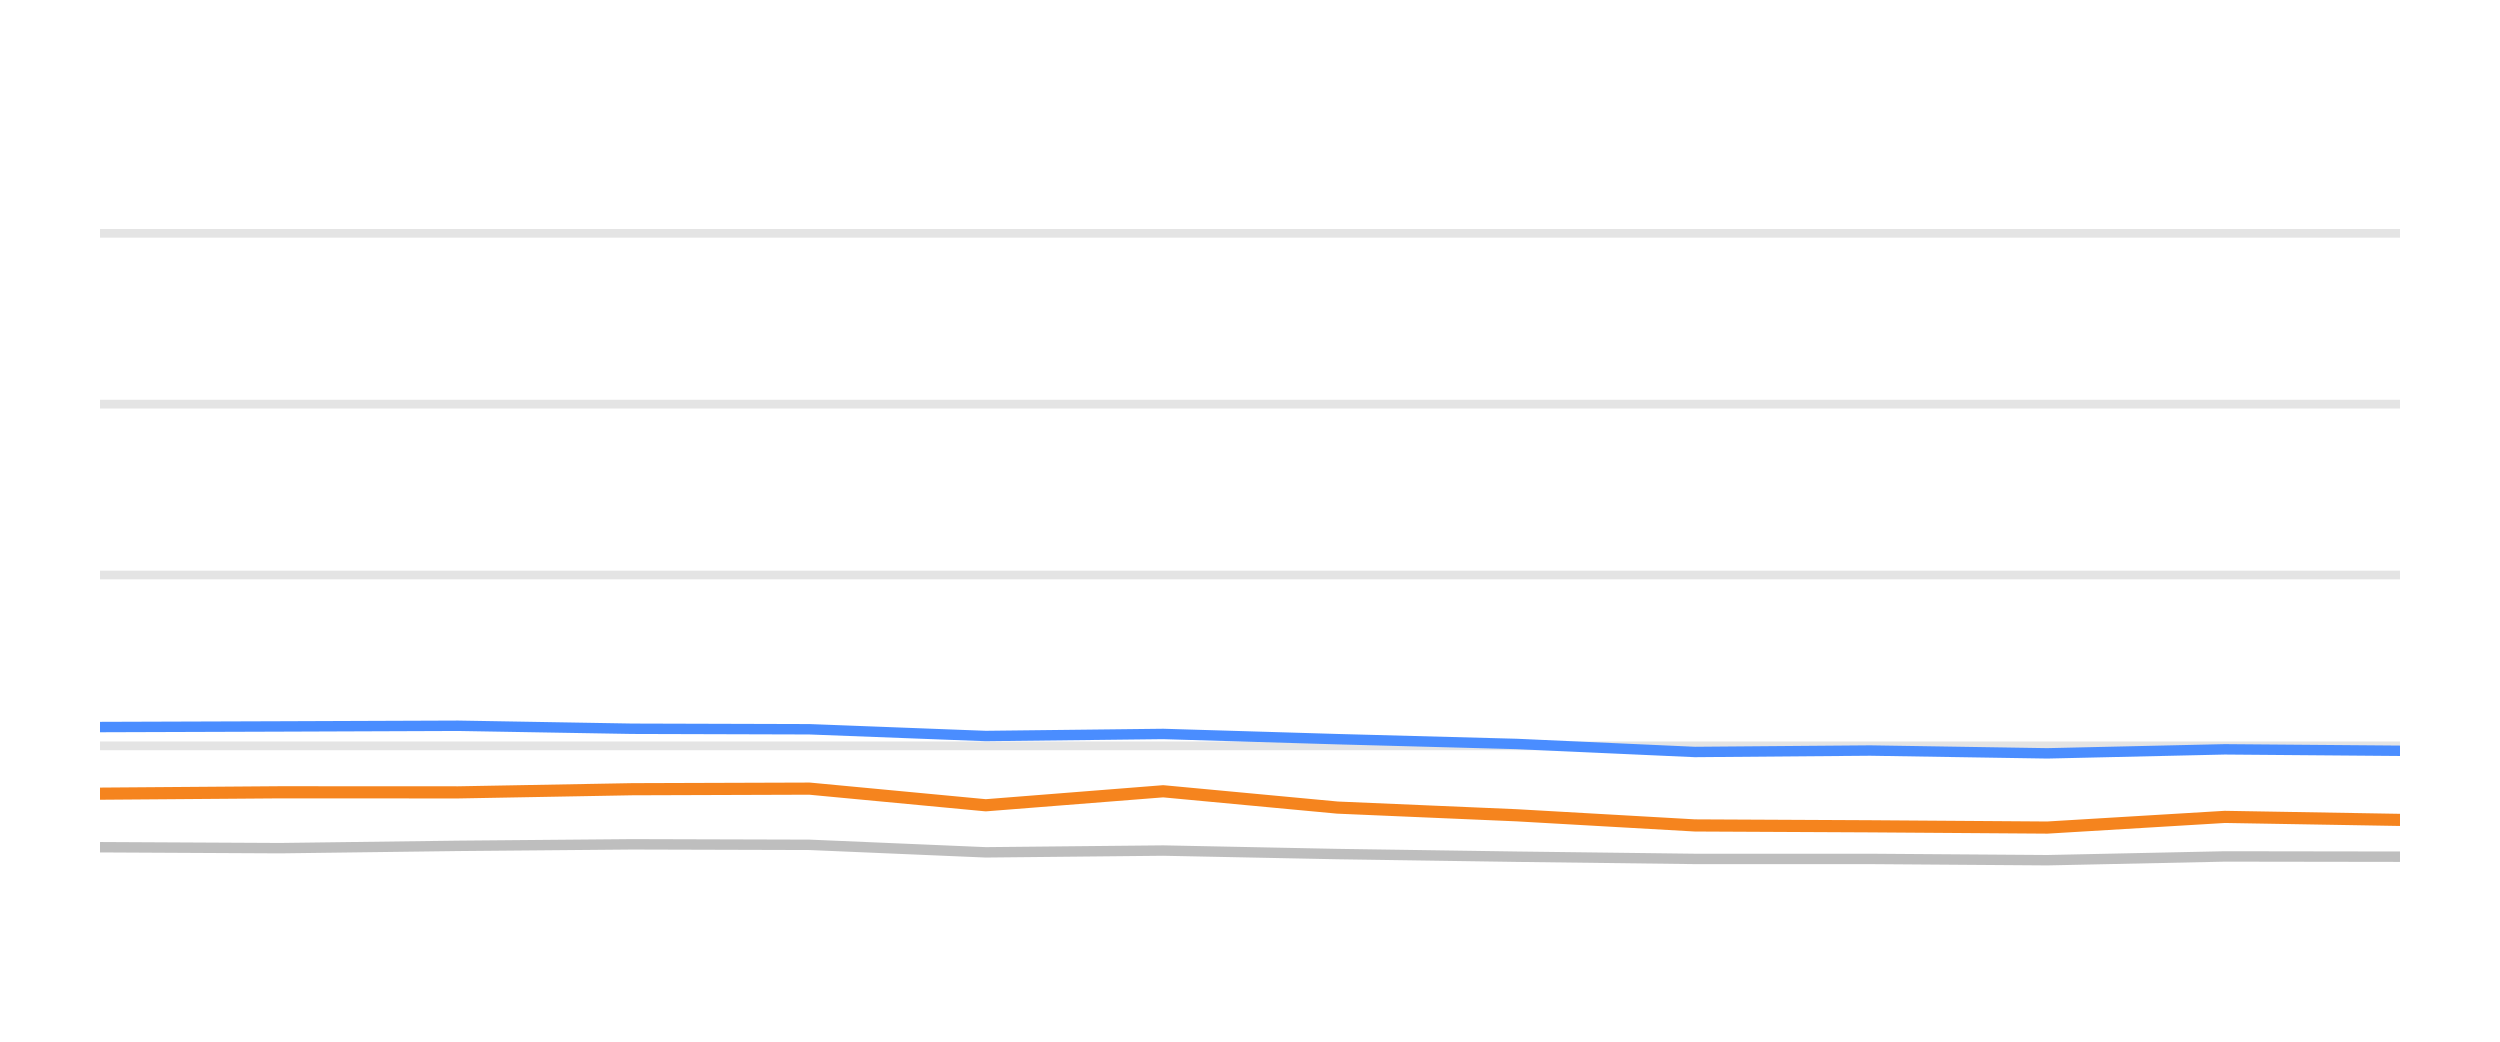
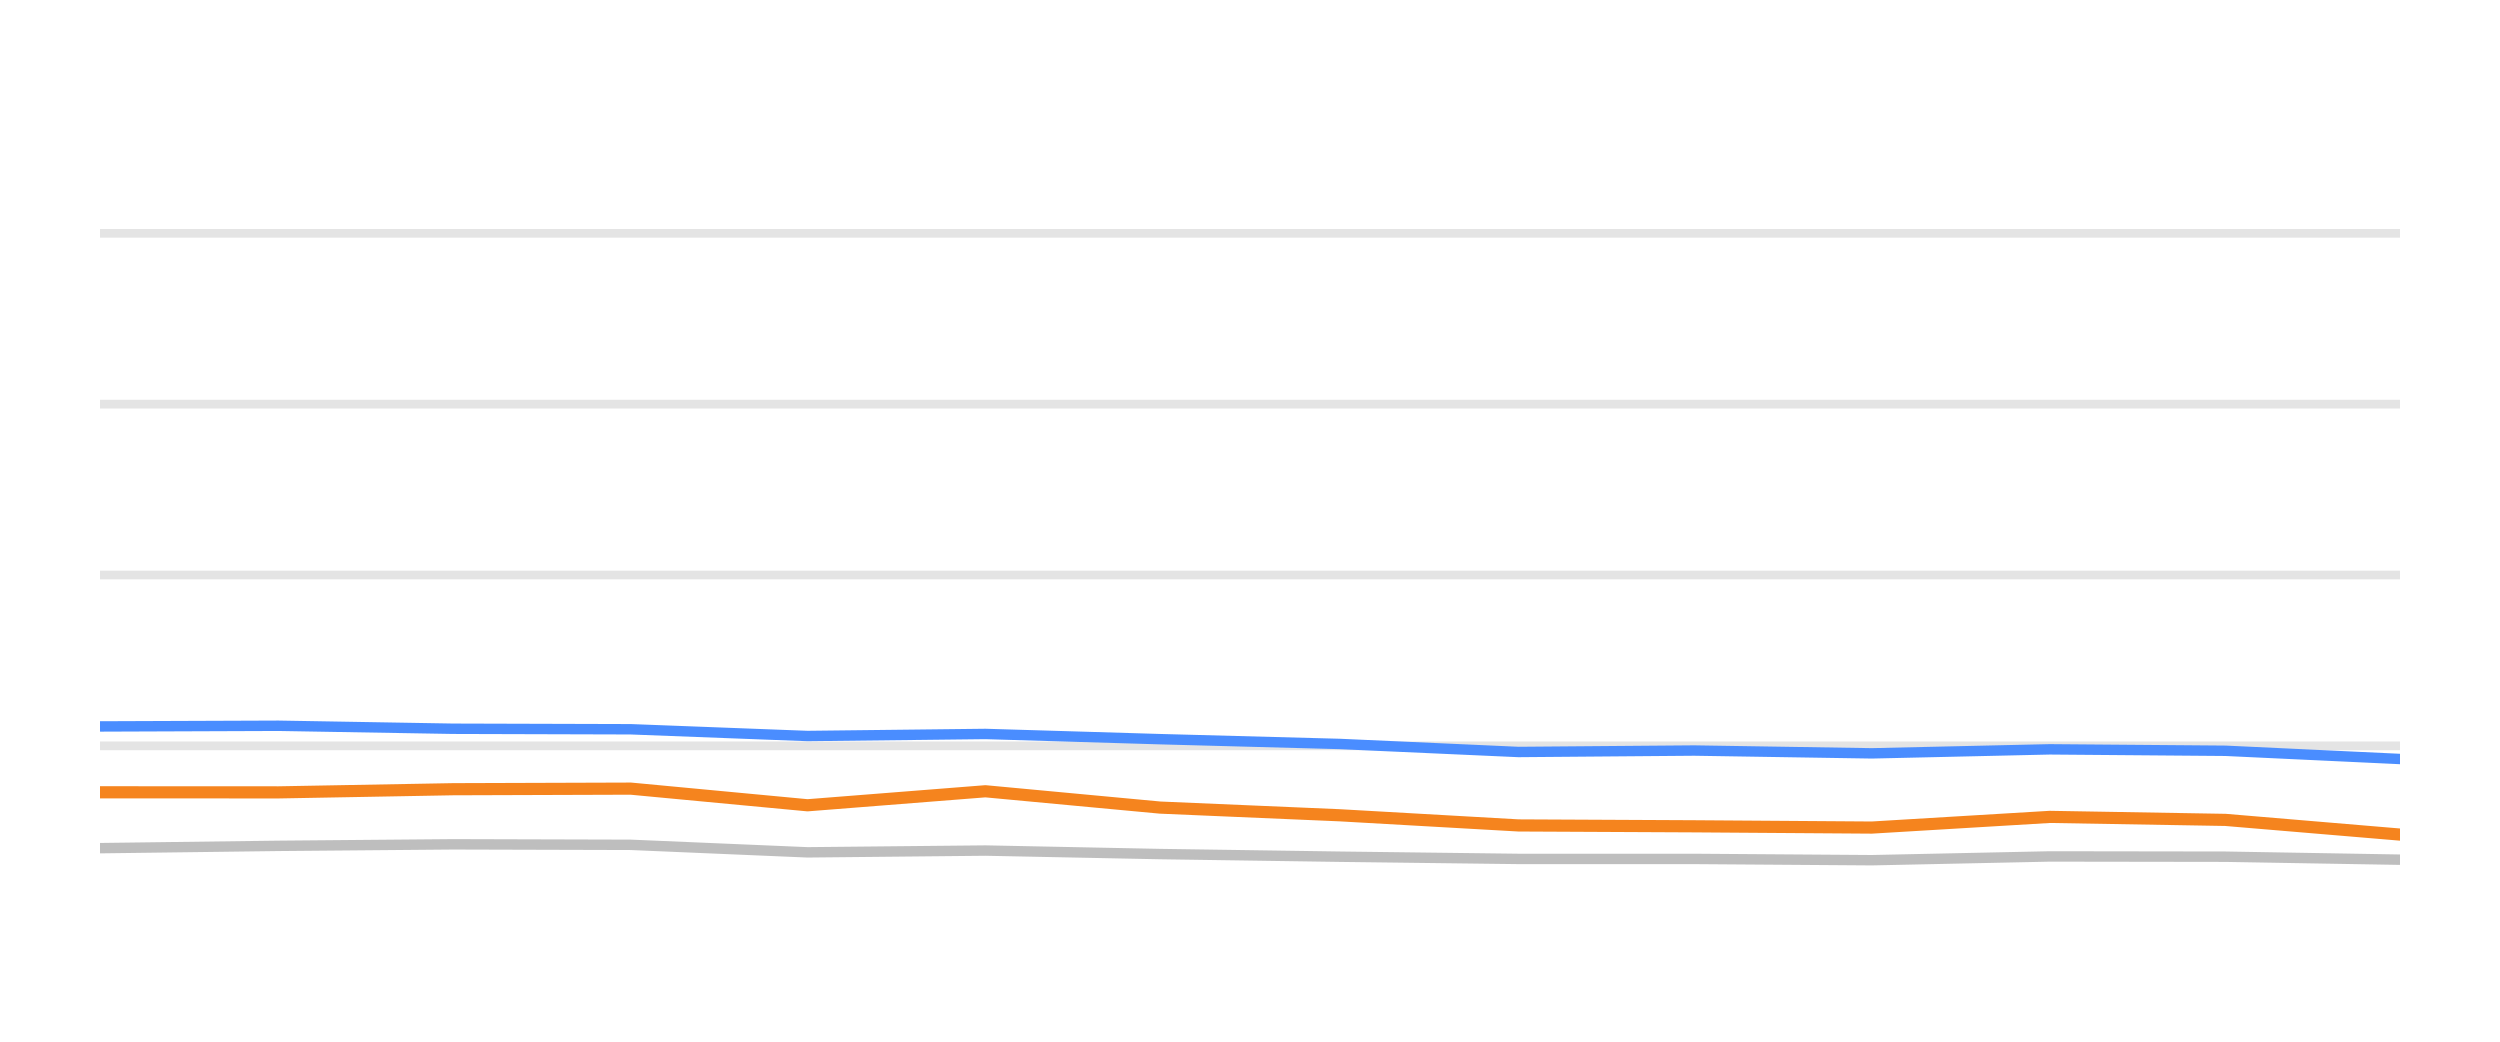
<svg xmlns="http://www.w3.org/2000/svg" width="144pt" height="60pt" viewBox="0 0 144 60" version="1.1">
  <defs>
    <style type="text/css">*{stroke-linejoin: round; stroke-linecap: butt}</style>
  </defs>
  <g id="figure_1">
    <g id="patch_1">
      <path d="M 0 60  L 144 60  L 144 0  L 0 0  L 0 60  z " style="fill: none; opacity: 0" />
    </g>
    <g id="axes_1">
      <g id="patch_2">
        <path d="M 5.76 52.8  L 138.24 52.8  L 138.24 3.6  L 5.76 3.6  L 5.76 52.8  z " style="fill: none" />
      </g>
      <g id="matplotlib.axis_1" />
      <g id="matplotlib.axis_2" />
      <g id="line2d_1">
-         <path d="M 5.76 42.96  L 138.24 42.96  " clip-path="url(#p6f5175ab53)" style="fill: none; stroke: #b2b2b2; stroke-opacity: 0.35; stroke-width: 0.5; stroke-linecap: square" />
+         <path d="M 5.76 42.96  L 138.24 42.96  " clip-path="url(#p81aa5d5ac4)" style="fill: none; stroke: #b2b2b2; stroke-opacity: 0.35; stroke-width: 0.5; stroke-linecap: square" />
      </g>
      <g id="line2d_2">
-         <path d="M 5.76 33.12  L 138.24 33.12  " clip-path="url(#p6f5175ab53)" style="fill: none; stroke: #b2b2b2; stroke-opacity: 0.35; stroke-width: 0.5; stroke-linecap: square" />
+         <path d="M 5.76 33.12  L 138.24 33.12  " clip-path="url(#p81aa5d5ac4)" style="fill: none; stroke: #b2b2b2; stroke-opacity: 0.35; stroke-width: 0.5; stroke-linecap: square" />
      </g>
      <g id="line2d_3">
-         <path d="M 5.76 23.28  L 138.24 23.28  " clip-path="url(#p6f5175ab53)" style="fill: none; stroke: #b2b2b2; stroke-opacity: 0.35; stroke-width: 0.5; stroke-linecap: square" />
+         <path d="M 5.76 23.28  L 138.24 23.28  " clip-path="url(#p81aa5d5ac4)" style="fill: none; stroke: #b2b2b2; stroke-opacity: 0.35; stroke-width: 0.5; stroke-linecap: square" />
      </g>
      <g id="line2d_4">
-         <path d="M 5.76 13.44  L 138.24 13.44  " clip-path="url(#p6f5175ab53)" style="fill: none; stroke: #b2b2b2; stroke-opacity: 0.35; stroke-width: 0.5; stroke-linecap: square" />
+         <path d="M 5.76 13.44  L 138.24 13.44  " clip-path="url(#p81aa5d5ac4)" style="fill: none; stroke: #b2b2b2; stroke-opacity: 0.35; stroke-width: 0.5; stroke-linecap: square" />
      </g>
      <g id="line2d_5">
-         <path d="M 5.76 48.8  L 16.133 48.854  L 26.381 48.721  L 36.408 48.633  L 46.624 48.662  L 56.781 49.095  L 66.999 48.992  L 77.038 49.194  L 87.358 49.346  L 97.624 49.474  L 107.72 49.474  L 117.924 49.548  L 128.15 49.331  L 138.24 49.346  " clip-path="url(#p6f5175ab53)" style="fill: none; stroke: #bebebe; stroke-width: 0.6; stroke-linecap: round" />
+         <path d="M 5.76 48.854  L 16.035 48.721  L 26.088 48.633  L 36.331 48.662  L 46.514 49.095  L 56.759 48.992  L 66.824 49.194  L 77.17 49.346  L 87.464 49.474  L 97.585 49.474  L 107.816 49.548  L 118.069 49.331  L 128.185 49.346  L 138.24 49.518  " clip-path="url(#p81aa5d5ac4)" style="fill: none; stroke: #bebebe; stroke-width: 0.6; stroke-linecap: round" />
      </g>
      <g id="line2d_6">
-         <path d="M 5.76 41.878  L 16.133 41.843  L 26.381 41.804  L 36.408 41.976  L 46.624 42.006  L 56.781 42.394  L 66.999 42.276  L 77.038 42.576  L 87.358 42.852  L 97.624 43.314  L 107.72 43.231  L 117.924 43.393  L 128.15 43.162  L 138.24 43.245  " clip-path="url(#p6f5175ab53)" style="fill: none; stroke: #4a8dff; stroke-width: 0.6; stroke-linecap: round" />
+         <path d="M 5.76 41.843  L 16.035 41.804  L 26.088 41.976  L 36.331 42.006  L 46.514 42.394  L 56.759 42.276  L 66.824 42.576  L 77.17 42.852  L 87.464 43.314  L 97.585 43.231  L 107.816 43.393  L 118.069 43.162  L 128.185 43.245  L 138.24 43.718  " clip-path="url(#p81aa5d5ac4)" style="fill: none; stroke: #4a8dff; stroke-width: 0.6; stroke-linecap: round" />
      </g>
      <g id="line2d_7">
-         <path d="M 5.76 45.715  L 16.133 45.636  L 26.381 45.641  L 36.408 45.459  L 46.624 45.425  L 56.781 46.384  L 66.999 45.577  L 77.038 46.517  L 87.358 46.96  L 97.624 47.545  L 107.72 47.595  L 117.924 47.668  L 128.15 47.053  L 138.24 47.226  " clip-path="url(#p6f5175ab53)" style="fill: none; stroke: #f5841e; stroke-width: 0.7; stroke-linecap: round" />
+         <path d="M 5.76 45.636  L 16.035 45.641  L 26.088 45.459  L 36.331 45.425  L 46.514 46.384  L 56.759 45.577  L 66.824 46.517  L 77.17 46.96  L 87.464 47.545  L 97.585 47.595  L 107.816 47.668  L 118.069 47.053  L 128.185 47.226  L 138.24 48.072  " clip-path="url(#p81aa5d5ac4)" style="fill: none; stroke: #f5841e; stroke-width: 0.7; stroke-linecap: round" />
      </g>
    </g>
  </g>
  <defs>
-     <clipPath id="p6f5175ab53">
+     <clipPath id="p81aa5d5ac4">
      <rect x="5.76" y="3.6" width="132.48" height="49.2" />
    </clipPath>
  </defs>
</svg>
